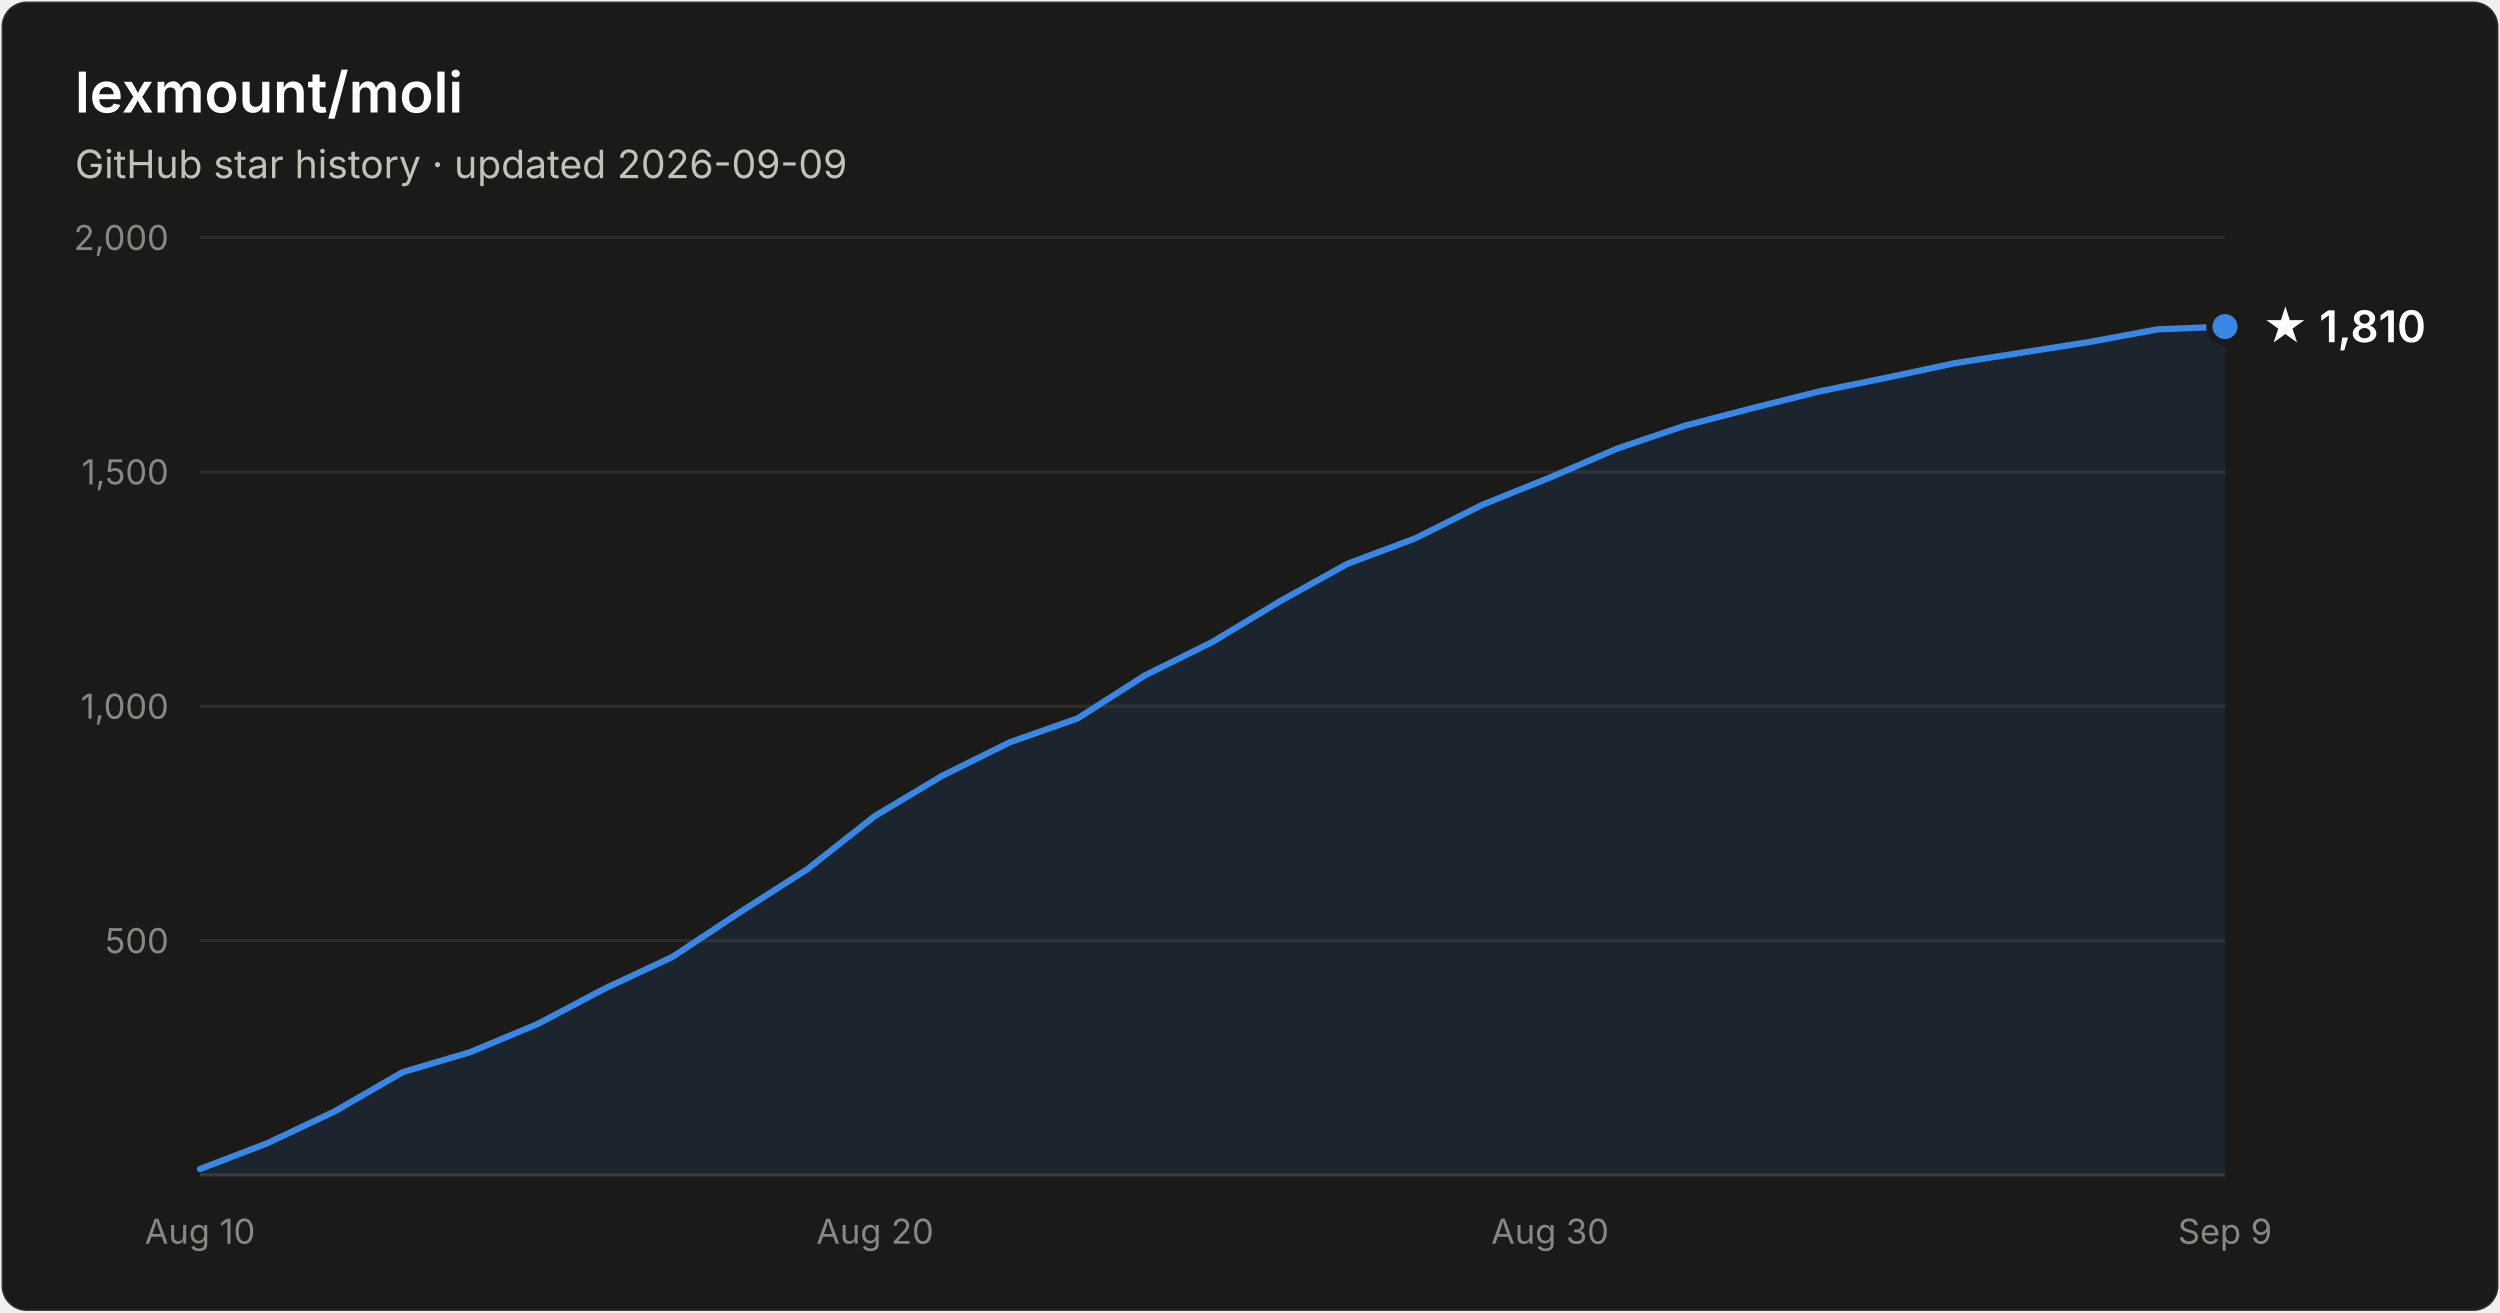
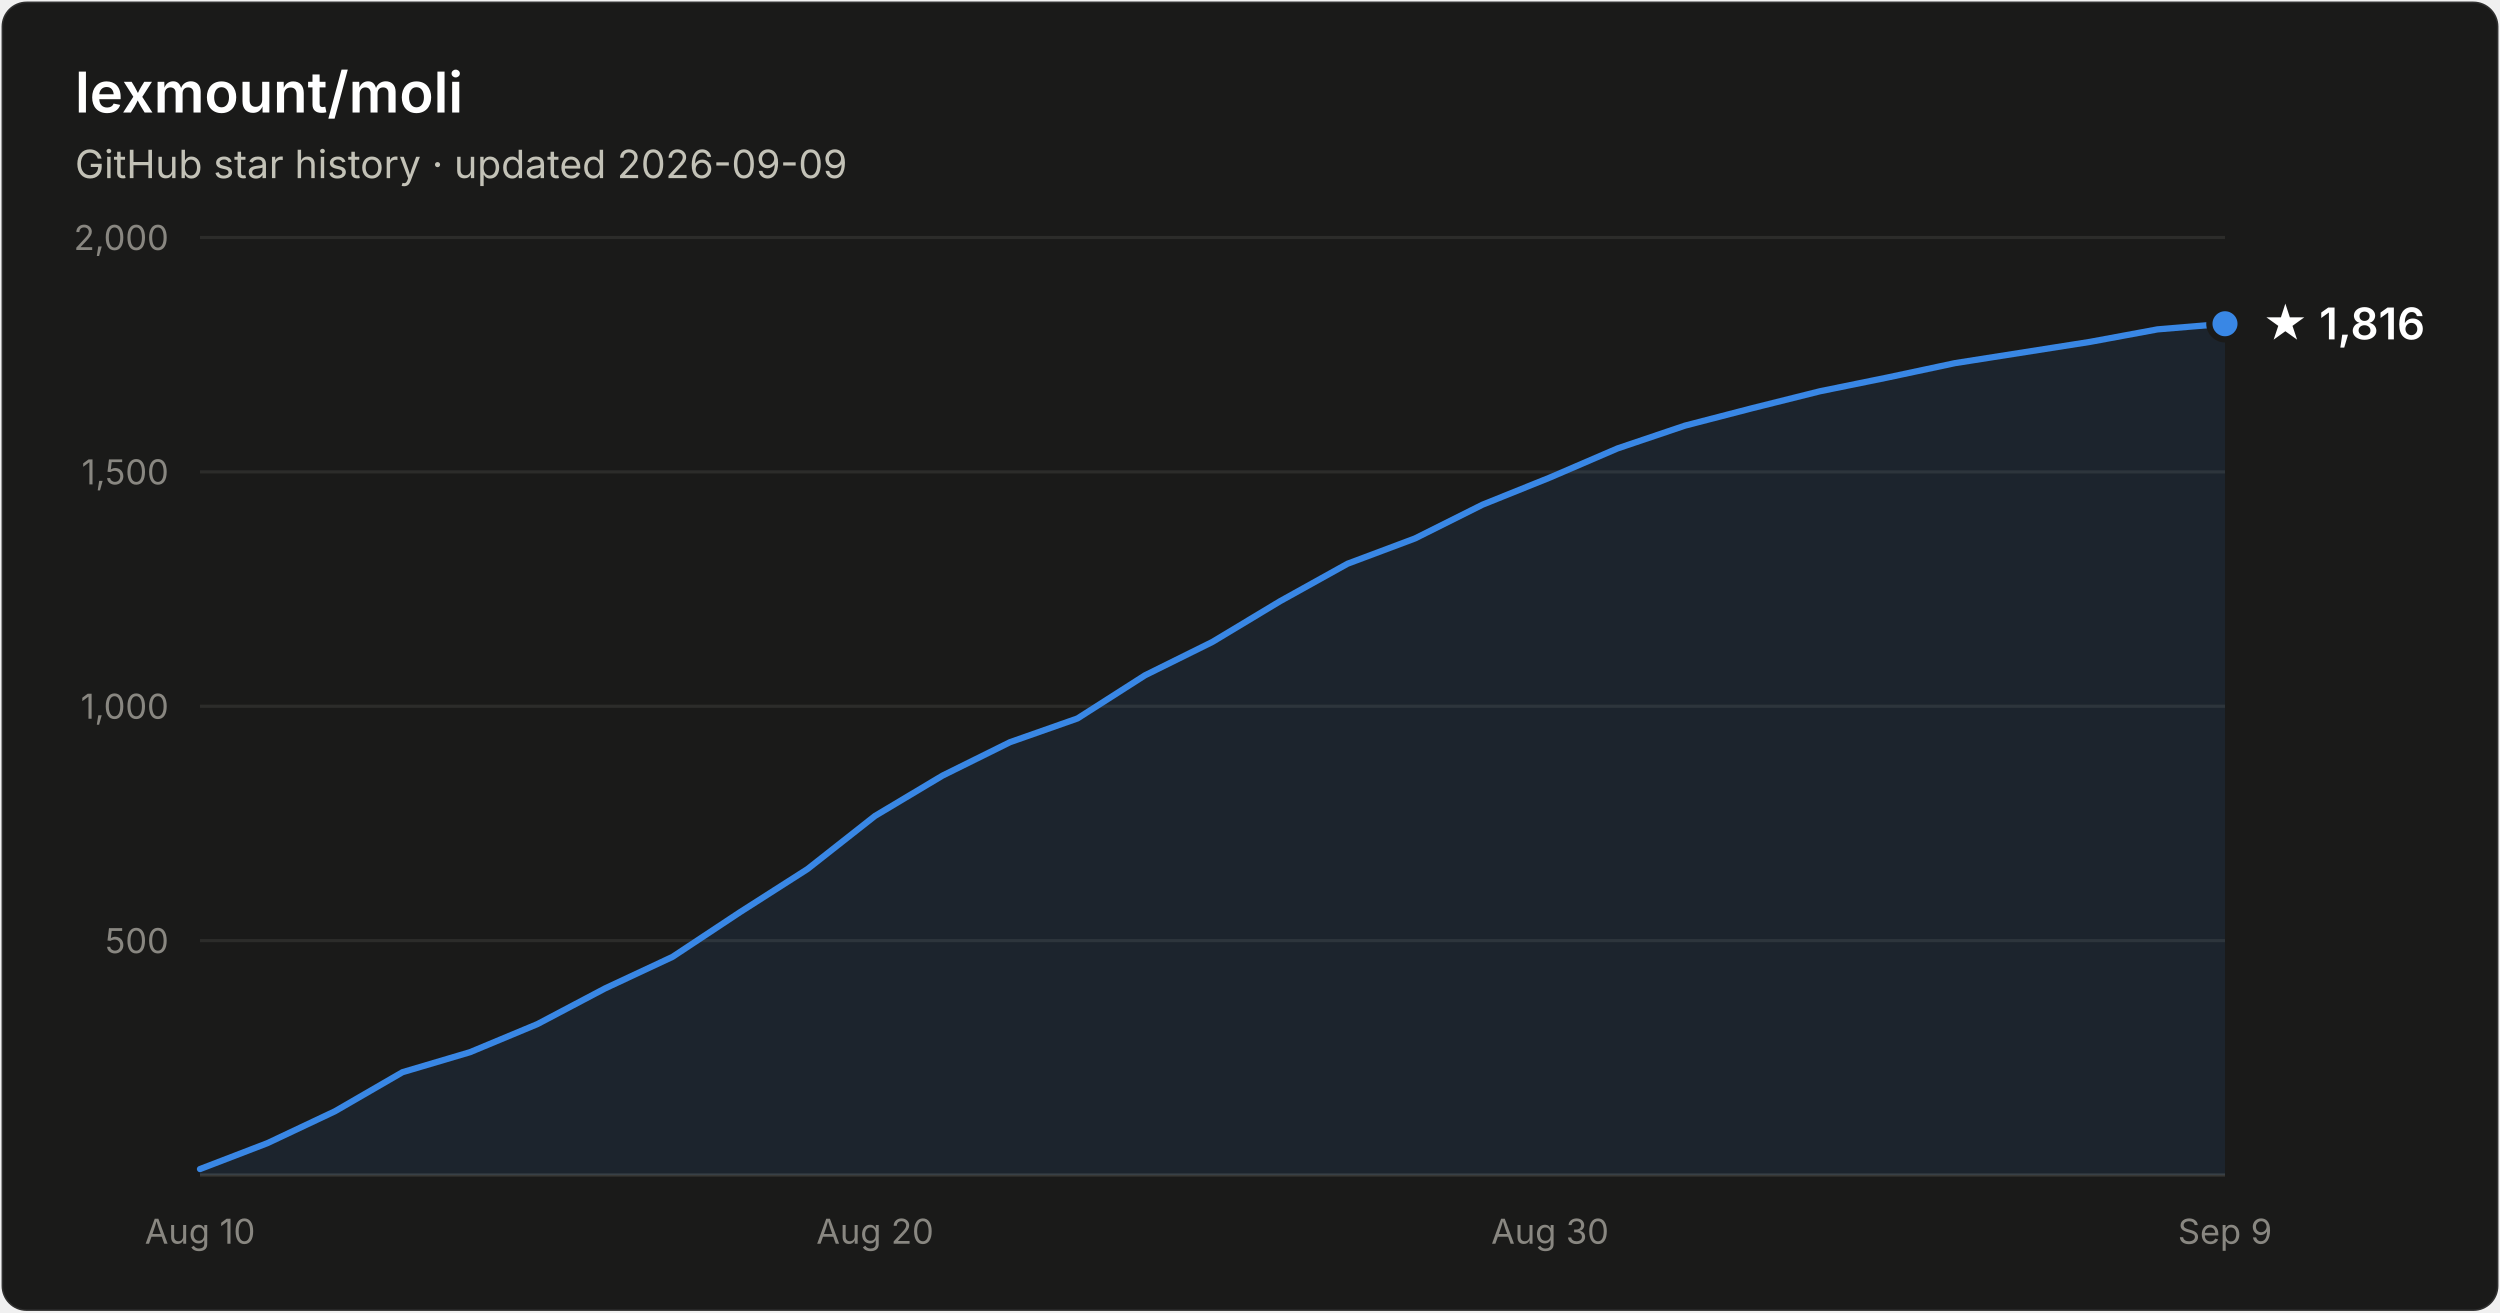
- <svg xmlns="http://www.w3.org/2000/svg" width="800" height="420" viewBox="0 0 800 420" font-family="system-ui, -apple-system, Segoe UI, sans-serif" role="img" aria-label="Star history of lexmount/moli: 1,810 stars as of 2026-09-09">
+ <svg xmlns="http://www.w3.org/2000/svg" width="800" height="420" viewBox="0 0 800 420" font-family="system-ui, -apple-system, Segoe UI, sans-serif" role="img" aria-label="Star history of lexmount/moli: 1,816 stars as of 2026-09-09">
  <rect x="0.5" y="0.5" width="799" height="419" rx="8" fill="#1a1a19" stroke="rgba(255,255,255,0.10)" />
  <text x="24" y="36" fill="#ffffff" font-size="18" font-weight="600">lexmount/moli</text>
  <text x="24" y="57" fill="#c3c2b7" font-size="12.5">GitHub star history · updated 2026-09-09</text>
  <line x1="64" y1="301.0" x2="712" y2="301.0" stroke="#2c2c2a" stroke-width="1" />
  <text x="54" y="305.0" text-anchor="end" fill="#898781" font-size="11" style="font-variant-numeric:tabular-nums">500</text>
  <line x1="64" y1="226.0" x2="712" y2="226.0" stroke="#2c2c2a" stroke-width="1" />
  <text x="54" y="230.0" text-anchor="end" fill="#898781" font-size="11" style="font-variant-numeric:tabular-nums">1,000</text>
  <line x1="64" y1="151.0" x2="712" y2="151.0" stroke="#2c2c2a" stroke-width="1" />
  <text x="54" y="155.0" text-anchor="end" fill="#898781" font-size="11" style="font-variant-numeric:tabular-nums">1,500</text>
  <line x1="64" y1="76.0" x2="712" y2="76.0" stroke="#2c2c2a" stroke-width="1" />
  <text x="54" y="80.0" text-anchor="end" fill="#898781" font-size="11" style="font-variant-numeric:tabular-nums">2,000</text>
  <line x1="64" y1="376" x2="712" y2="376" stroke="#383835" stroke-width="1" />
  <text x="64.0" y="398" text-anchor="middle" fill="#898781" font-size="11" style="font-variant-numeric:tabular-nums">Aug 10</text>
  <text x="280.0" y="398" text-anchor="middle" fill="#898781" font-size="11" style="font-variant-numeric:tabular-nums">Aug 20</text>
  <text x="496.0" y="398" text-anchor="middle" fill="#898781" font-size="11" style="font-variant-numeric:tabular-nums">Aug 30</text>
  <text x="712.0" y="398" text-anchor="middle" fill="#898781" font-size="11" style="font-variant-numeric:tabular-nums">Sep 9</text>
-   <path d="M64.0 374.1 L85.6 365.8 L107.2 355.6 L128.8 343.1 L150.4 336.7 L172.0 327.7 L193.6 316.3 L215.2 306.2 L236.8 291.9 L258.4 278.1 L280.0 261.1 L301.6 248.2 L323.2 237.5 L344.8 229.9 L366.4 216.1 L388.0 205.4 L409.6 192.4 L431.2 180.4 L452.8 172.3 L474.4 161.5 L496.0 152.8 L517.6 143.5 L539.2 136.2 L560.8 130.6 L582.4 125.2 L604.0 120.8 L625.6 116.2 L647.2 112.8 L668.8 109.4 L690.4 105.4 L712.0 104.5 L712.0 376 L64.0 376 Z" fill="#3987e5" fill-opacity="0.1" />
-   <path d="M64.0 374.1 L85.6 365.8 L107.2 355.6 L128.8 343.1 L150.4 336.7 L172.0 327.7 L193.6 316.3 L215.2 306.2 L236.8 291.9 L258.4 278.1 L280.0 261.1 L301.6 248.2 L323.2 237.5 L344.8 229.9 L366.4 216.1 L388.0 205.4 L409.6 192.4 L431.2 180.4 L452.8 172.3 L474.4 161.5 L496.0 152.8 L517.6 143.5 L539.2 136.2 L560.8 130.6 L582.4 125.2 L604.0 120.8 L625.6 116.2 L647.2 112.8 L668.8 109.4 L690.4 105.4 L712.0 104.5" fill="none" stroke="#3987e5" stroke-width="2" stroke-linejoin="round" stroke-linecap="round" />
-   <circle cx="712.0" cy="104.5" r="5" fill="#3987e5" stroke="#1a1a19" stroke-width="2" />
-   <text x="724.0" y="109.5" fill="#ffffff" font-size="14" font-weight="600">★ 1,810</text>
+   <path d="M64.0 374.1 L85.6 365.8 L107.2 355.6 L128.8 343.1 L150.4 336.7 L172.0 327.7 L193.6 316.3 L215.2 306.2 L236.8 291.9 L258.4 278.1 L280.0 261.1 L301.6 248.2 L323.2 237.5 L344.8 229.9 L366.4 216.1 L388.0 205.4 L409.6 192.4 L431.2 180.4 L452.8 172.3 L474.4 161.5 L496.0 152.8 L517.6 143.5 L539.2 136.2 L560.8 130.6 L582.4 125.2 L604.0 120.8 L625.6 116.2 L647.2 112.8 L668.8 109.4 L690.4 105.4 L712.0 103.6 L712.0 376 L64.0 376 Z" fill="#3987e5" fill-opacity="0.1" />
+   <path d="M64.0 374.1 L85.6 365.8 L107.2 355.6 L128.8 343.1 L150.4 336.7 L172.0 327.7 L193.6 316.3 L215.2 306.2 L236.8 291.9 L258.4 278.1 L280.0 261.1 L301.6 248.2 L323.2 237.5 L344.8 229.9 L366.4 216.1 L388.0 205.4 L409.6 192.4 L431.2 180.4 L452.8 172.3 L474.4 161.5 L496.0 152.8 L517.6 143.5 L539.2 136.2 L560.8 130.6 L582.4 125.2 L604.0 120.8 L625.6 116.2 L647.2 112.8 L668.8 109.4 L690.4 105.4 L712.0 103.6" fill="none" stroke="#3987e5" stroke-width="2" stroke-linejoin="round" stroke-linecap="round" />
+   <circle cx="712.0" cy="103.6" r="5" fill="#3987e5" stroke="#1a1a19" stroke-width="2" />
+   <text x="724.0" y="108.6" fill="#ffffff" font-size="14" font-weight="600">★ 1,816</text>
</svg>
